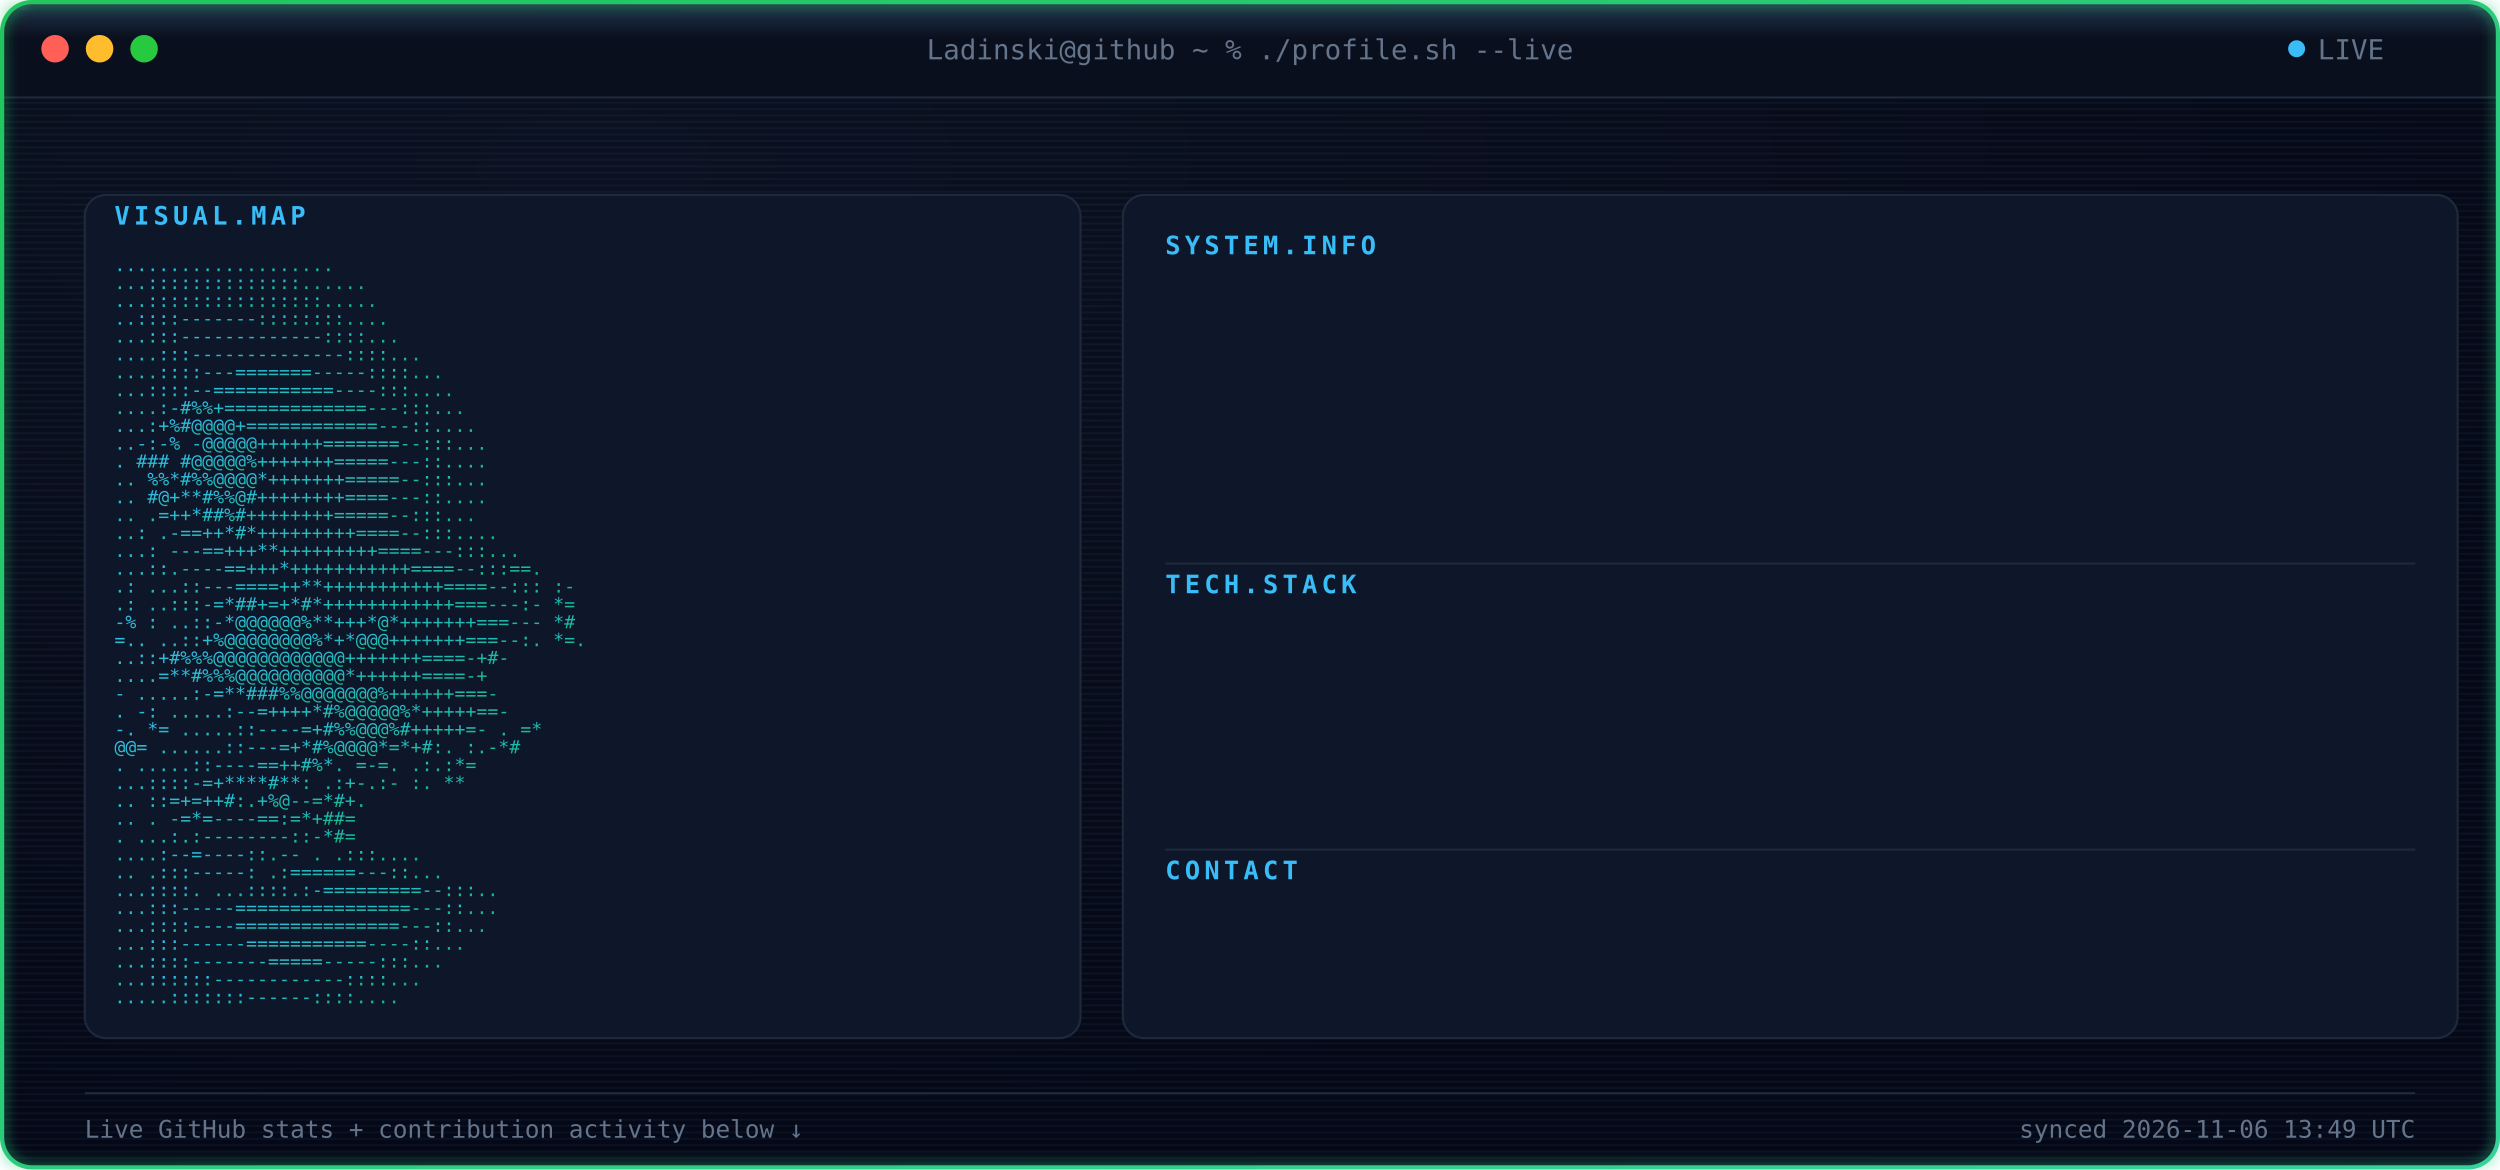
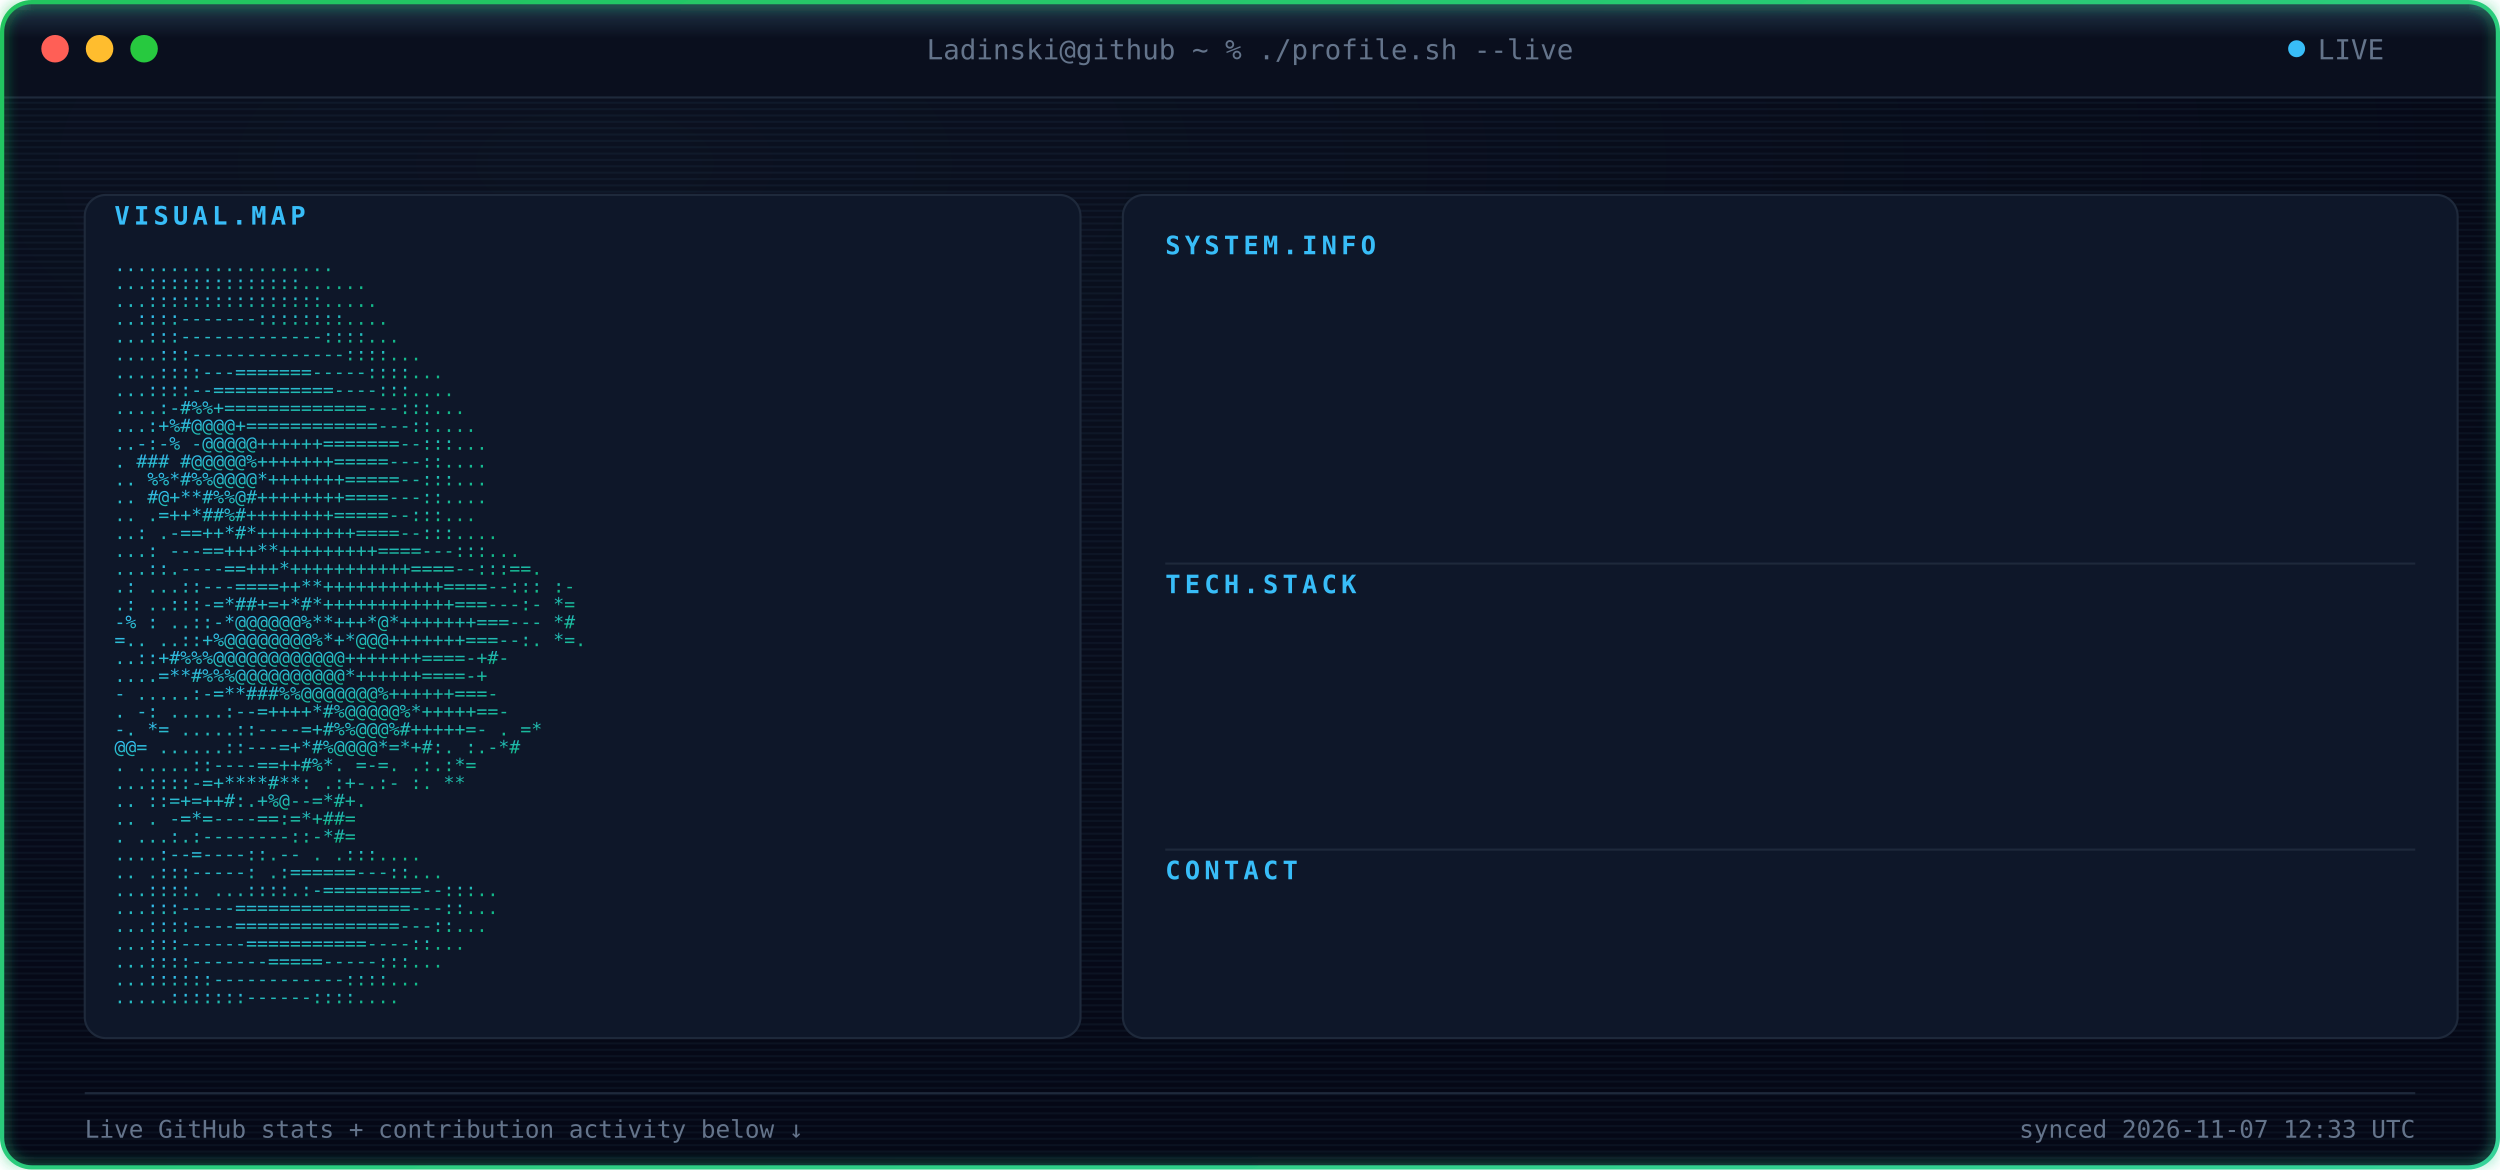
<svg xmlns="http://www.w3.org/2000/svg" width="1180" height="552" viewBox="0 0 1180 552" font-family="ui-monospace, SFMono-Regular, Menlo, Consolas, monospace">
  <defs>
    <radialGradient id="bgGlow" cx="24%" cy="14%" r="85%">
      <stop offset="0%" stop-color="#0B1120" />
      <stop offset="100%" stop-color="#050816" />
    </radialGradient>
    <linearGradient id="borderGrad" x1="0%" y1="0%" x2="100%" y2="100%">
      <stop offset="0%" stop-color="#22C55E">
        <animate attributeName="stop-color" values="#22C55E;#10B981;#34D399;#22C55E" dur="9s" repeatCount="indefinite" />
      </stop>
      <stop offset="100%" stop-color="#34D399">
        <animate attributeName="stop-color" values="#34D399;#22C55E;#10B981;#34D399" dur="9s" repeatCount="indefinite" />
      </stop>
    </linearGradient>
    <linearGradient id="asciiGrad" x1="0%" y1="0%" x2="100%" y2="100%">
      <stop offset="0%" stop-color="#38BDF8" />
      <stop offset="100%" stop-color="#10B981" />
    </linearGradient>
    <pattern id="scanlines" width="3" height="3" patternUnits="userSpaceOnUse">
      <rect width="3" height="1" fill="#7DD3FC" opacity="0.045" />
    </pattern>
    <linearGradient id="scanBeam" x1="0%" y1="0%" x2="0%" y2="100%">
      <stop offset="0%" stop-color="#7DD3FC" stop-opacity="0" />
      <stop offset="50%" stop-color="#7DD3FC" stop-opacity="0.22" />
      <stop offset="100%" stop-color="#7DD3FC" stop-opacity="0" />
    </linearGradient>
    <filter id="softGlow" x="-40%" y="-40%" width="180%" height="180%">
      <feGaussianBlur stdDeviation="3" result="blur" />
      <feMerge>
        <feMergeNode in="blur" />
        <feMergeNode in="SourceGraphic" />
      </feMerge>
    </filter>
    <clipPath id="frameClip">
      <rect x="1" y="1" width="1178" height="550" rx="14" />
    </clipPath>
    <clipPath id="r0">
      <rect x="550" y="132" width="0" height="20">
        <animate attributeName="width" from="0" to="590" dur="0.4s" begin="0.9s" fill="freeze" calcMode="spline" keySplines="0.3 0 0.2 1" />
      </rect>
    </clipPath>
    <clipPath id="r1">
      <rect x="550" y="157" width="0" height="20">
        <animate attributeName="width" from="0" to="590" dur="0.4s" begin="0.98s" fill="freeze" calcMode="spline" keySplines="0.3 0 0.2 1" />
      </rect>
    </clipPath>
    <clipPath id="r2">
      <rect x="550" y="182" width="0" height="20">
        <animate attributeName="width" from="0" to="590" dur="0.4s" begin="1.06s" fill="freeze" calcMode="spline" keySplines="0.3 0 0.2 1" />
      </rect>
    </clipPath>
    <clipPath id="r3">
      <rect x="550" y="207" width="0" height="20">
        <animate attributeName="width" from="0" to="590" dur="0.4s" begin="1.14s" fill="freeze" calcMode="spline" keySplines="0.3 0 0.2 1" />
      </rect>
    </clipPath>
    <clipPath id="r4">
      <rect x="550" y="232" width="0" height="20">
        <animate attributeName="width" from="0" to="590" dur="0.4s" begin="1.22s" fill="freeze" calcMode="spline" keySplines="0.3 0 0.2 1" />
      </rect>
    </clipPath>
    <clipPath id="r5">
      <rect x="550" y="292" width="0" height="20">
        <animate attributeName="width" from="0" to="590" dur="0.4s" begin="1.3s" fill="freeze" calcMode="spline" keySplines="0.3 0 0.2 1" />
      </rect>
    </clipPath>
    <clipPath id="r6">
      <rect x="550" y="317" width="0" height="20">
        <animate attributeName="width" from="0" to="590" dur="0.4s" begin="1.38s" fill="freeze" calcMode="spline" keySplines="0.3 0 0.2 1" />
      </rect>
    </clipPath>
    <clipPath id="r7">
      <rect x="550" y="342" width="0" height="20">
        <animate attributeName="width" from="0" to="590" dur="0.4s" begin="1.46s" fill="freeze" calcMode="spline" keySplines="0.3 0 0.2 1" />
      </rect>
    </clipPath>
    <clipPath id="r8">
      <rect x="550" y="367" width="0" height="20">
        <animate attributeName="width" from="0" to="590" dur="0.4s" begin="1.54s" fill="freeze" calcMode="spline" keySplines="0.3 0 0.2 1" />
      </rect>
    </clipPath>
    <clipPath id="r9">
      <rect x="550" y="427" width="0" height="20">
        <animate attributeName="width" from="0" to="590" dur="0.4s" begin="1.62s" fill="freeze" calcMode="spline" keySplines="0.3 0 0.2 1" />
      </rect>
    </clipPath>
    <style>

    .term-label {
      fill: #64748B;
      font-size: 13px;
    }


    .panel-title {
      fill: #38BDF8;
      font-size: 12px;
      font-weight: 700;
      letter-spacing: 2px;
    }


    .kv-label {
      fill: #38BDF8;
      font-size: 13px;
      font-weight: 600;
    }


    .kv-dots {
      fill: #1E293B;
      font-size: 13px;
    }


    .kv-value {
      fill: #E2E8F0;
      font-size: 13px;
    }


    .ascii-row {
      fill: url(#asciiGrad);
      font-size: 8.6px;
      white-space: pre;
    }


    .divider {
      stroke: #1E293B;
      stroke-width: 1;
    }


    .foot {
      fill: #64748B;
      font-size: 11.5px;
    }

  </style>
  </defs>
  <g clip-path="url(#frameClip)">
    <rect x="0" y="0" width="1180" height="552" fill="url(#bgGlow)" />
    <rect x="0" y="0" width="1180" height="552" fill="url(#scanlines)" />
    <rect x="0" y="0" width="1180" height="46" fill="#0A0F1E" />
    <line x1="0" y1="46" x2="1180" y2="46" stroke="#1E293B" stroke-width="1" />
    <circle cx="26" cy="23" r="6.5" fill="#FF5F56" />
    <circle cx="47" cy="23" r="6.5" fill="#FFBD2E" />
    <circle cx="68" cy="23" r="6.5" fill="#27C93F" />
    <text x="590" y="28" text-anchor="middle" class="term-label">
    Ladinski@github ~ % ./profile.sh --live
  </text>
    <circle cx="1084" cy="23" r="4" fill="#38BDF8">
      <animate attributeName="opacity" values="1;0.25;1" dur="1.6s" repeatCount="indefinite" />
    </circle>
    <text x="1094" y="28" class="term-label">
    LIVE
  </text>
    <rect x="40" y="92" width="470" height="398" rx="10" fill="#0E1729" stroke="#1E293B" stroke-width="1" />
    <text x="54" y="106" class="panel-title">
    VISUAL.MAP
  </text>
    <g transform="translate(0,10)">
      <text x="54" y="118" textLength="442" lengthAdjust="spacingAndGlyphs" class="ascii-row">
                                   ....................           
          </text>
      <text x="54" y="126.429" textLength="442" lengthAdjust="spacingAndGlyphs" class="ascii-row">
                                  ...::::::::::::::......         
          </text>
      <text x="54" y="134.857" textLength="442" lengthAdjust="spacingAndGlyphs" class="ascii-row">
                                  ...::::::::::::::::.....        
          </text>
      <text x="54" y="143.286" textLength="442" lengthAdjust="spacingAndGlyphs" class="ascii-row">
                                  ..::::-------::::::::....       
          </text>
      <text x="54" y="151.714" textLength="442" lengthAdjust="spacingAndGlyphs" class="ascii-row">
                                 ...:::-------------::::...       
          </text>
      <text x="54" y="160.143" textLength="442" lengthAdjust="spacingAndGlyphs" class="ascii-row">
                                ....:::--------------::::...      
          </text>
      <text x="54" y="168.571" textLength="442" lengthAdjust="spacingAndGlyphs" class="ascii-row">
                               ....::::---=======-----::::...     
          </text>
      <text x="54" y="177" textLength="442" lengthAdjust="spacingAndGlyphs" class="ascii-row">
                               ...::::--===========----:::....    
          </text>
      <text x="54" y="185.429" textLength="442" lengthAdjust="spacingAndGlyphs" class="ascii-row">
                              ....:-#%%+=============---:::...    
          </text>
      <text x="54" y="193.857" textLength="442" lengthAdjust="spacingAndGlyphs" class="ascii-row">
                              ...:+%#@@@@+============---::....   
          </text>
      <text x="54" y="202.286" textLength="442" lengthAdjust="spacingAndGlyphs" class="ascii-row">
                             ..-:-% -@@@@@++++++=======--:::...   
          </text>
      <text x="54" y="210.714" textLength="442" lengthAdjust="spacingAndGlyphs" class="ascii-row">
                             .  ### #@@@@@%+++++++=====---::....  
          </text>
      <text x="54" y="219.143" textLength="442" lengthAdjust="spacingAndGlyphs" class="ascii-row">
                            ..   %%*#%%@@@@*+++++++=====--:::...  
          </text>
      <text x="54" y="227.571" textLength="442" lengthAdjust="spacingAndGlyphs" class="ascii-row">
                            ..    #@+**#%%@#++++++++====---::.... 
          </text>
      <text x="54" y="236" textLength="442" lengthAdjust="spacingAndGlyphs" class="ascii-row">
                            ..     .=++*##%#++++++++=====--:::... 
          </text>
      <text x="54" y="244.429" textLength="442" lengthAdjust="spacingAndGlyphs" class="ascii-row">
                            ..:    .-==++*#*+++++++++====--:::....
          </text>
      <text x="54" y="252.857" textLength="442" lengthAdjust="spacingAndGlyphs" class="ascii-row">
                           ...:   ---==+++**+++++++++====---:::...
          </text>
      <text x="54" y="261.286" textLength="442" lengthAdjust="spacingAndGlyphs" class="ascii-row">
                           ...::.----==+++*+++++++++++====--:::==.
          </text>
      <text x="54" y="269.714" textLength="442" lengthAdjust="spacingAndGlyphs" class="ascii-row">
                 .:        ...::---====++**+++++++++++====--::: :-
          </text>
      <text x="54" y="278.143" textLength="442" lengthAdjust="spacingAndGlyphs" class="ascii-row">
                  .:       ..:::-=*##+=+*#*++++++++++++===---:- *=
          </text>
      <text x="54" y="286.571" textLength="442" lengthAdjust="spacingAndGlyphs" class="ascii-row">
                  -%  :    ..::-*@@@@@@%**+++*@*+++++++===---   *#
          </text>
      <text x="54" y="295" textLength="442" lengthAdjust="spacingAndGlyphs" class="ascii-row">
                   =..     ..::+%@@@@@@@@%*+*@@@+++++++===--:. *=.
          </text>
      <text x="54" y="303.429" textLength="442" lengthAdjust="spacingAndGlyphs" class="ascii-row">
                           ..::+#%%%@@@@@@@@@@@@+++++++====-+#-   
          </text>
      <text x="54" y="311.857" textLength="442" lengthAdjust="spacingAndGlyphs" class="ascii-row">
                           ....=**#%%%@@@@@@@@@@*++++++====-+     
          </text>
      <text x="54" y="320.286" textLength="442" lengthAdjust="spacingAndGlyphs" class="ascii-row">
                       -  .....:-=**###%%@@@@@@@%++++++===-       
          </text>
      <text x="54" y="328.714" textLength="442" lengthAdjust="spacingAndGlyphs" class="ascii-row">
                  .    -:  .....:--=++++*#%@@@@@%*+++++==-        
          </text>
      <text x="54" y="337.143" textLength="442" lengthAdjust="spacingAndGlyphs" class="ascii-row">
                  -.    *=   .....::----=+#%%@@@%#+++++=-     . =*
          </text>
      <text x="54" y="345.571" textLength="442" lengthAdjust="spacingAndGlyphs" class="ascii-row">
                        @@=   ......::---=+*#%@@@@*=*+#:.    :.-*#
          </text>
      <text x="54" y="354" textLength="442" lengthAdjust="spacingAndGlyphs" class="ascii-row">
                          .    .....::----==++#%*. =-=.     .:.:*=
          </text>
      <text x="54" y="362.429" textLength="442" lengthAdjust="spacingAndGlyphs" class="ascii-row">
                                ...::::-=+****#**: .:+-.:-  :.  **
          </text>
      <text x="54" y="370.857" textLength="442" lengthAdjust="spacingAndGlyphs" class="ascii-row">
                            ..      ::=+=++#:.+%@--=*#+.          
          </text>
      <text x="54" y="379.286" textLength="442" lengthAdjust="spacingAndGlyphs" class="ascii-row">
                   ..           .   -=*=----==:=*+##=             
          </text>
      <text x="54" y="387.714" textLength="442" lengthAdjust="spacingAndGlyphs" class="ascii-row">
                           .    ...:.:--------::-*#=              
          </text>
      <text x="54" y="396.143" textLength="442" lengthAdjust="spacingAndGlyphs" class="ascii-row">
                                  ....:--=----::.--   .   .:::....
          </text>
      <text x="54" y="404.571" textLength="442" lengthAdjust="spacingAndGlyphs" class="ascii-row">
                             ..      .:::-----:   .:======---::...
          </text>
      <text x="54" y="413" textLength="442" lengthAdjust="spacingAndGlyphs" class="ascii-row">
                             ...::::.  ...::::.:-=========--:::.. 
          </text>
      <text x="54" y="421.429" textLength="442" lengthAdjust="spacingAndGlyphs" class="ascii-row">
                              ...:::-----================---::... 
          </text>
      <text x="54" y="429.857" textLength="442" lengthAdjust="spacingAndGlyphs" class="ascii-row">
                              ...::::----===============---::...  
          </text>
      <text x="54" y="438.286" textLength="442" lengthAdjust="spacingAndGlyphs" class="ascii-row">
                               ...:::------===========----::...   
          </text>
      <text x="54" y="446.714" textLength="442" lengthAdjust="spacingAndGlyphs" class="ascii-row">
                                ...::::-------=====-----:::...    
          </text>
      <text x="54" y="455.143" textLength="442" lengthAdjust="spacingAndGlyphs" class="ascii-row">
                                 ...::::::------------::::...     
          </text>
      <text x="54" y="463.571" textLength="442" lengthAdjust="spacingAndGlyphs" class="ascii-row">
                                  .....:::::::------::::....      
          </text>
    </g>
    <rect x="530" y="92" width="630" height="398" rx="10" fill="#0E1729" stroke="#1E293B" stroke-width="1" />
    <text x="550" y="120" class="panel-title">
          SYSTEM.INFO
        </text>
    <g clip-path="url(#r0)">
      <text x="550" y="146" class="kv-label">
                Name:
              </text>
      <text x="585.5" y="146" class="kv-dots">
                .............
              </text>
      <text x="1140" y="146" text-anchor="end" class="kv-value">
                Borjan Ladinski
              </text>
    </g>
    <g clip-path="url(#r1)">
      <text x="550" y="171" class="kv-label">
                Role:
              </text>
      <text x="585.5" y="171" class="kv-dots">
                .............
              </text>
      <text x="1140" y="171" text-anchor="end" class="kv-value">
                AI Engineer
              </text>
    </g>
    <g clip-path="url(#r2)">
      <text x="550" y="196" class="kv-label">
                Focus:
              </text>
      <text x="592.6" y="196" class="kv-dots">
                ............
              </text>
      <text x="1140" y="196" text-anchor="end" class="kv-value">
                AI systems &amp; intelligent applications
              </text>
    </g>
    <g clip-path="url(#r3)">
      <text x="550" y="221" class="kv-label">
                Specialty:
              </text>
      <text x="621" y="221" class="kv-dots">
                ........
              </text>
      <text x="1140" y="221" text-anchor="end" class="kv-value">
                Applied AI &amp; Backend Engineering
              </text>
    </g>
    <g clip-path="url(#r4)">
      <text x="550" y="246" class="kv-label">
                Status:
              </text>
      <text x="599.7" y="246" class="kv-dots">
                ...........
              </text>
      <text x="1140" y="246" text-anchor="end" class="kv-value">
                Building &amp; learning
              </text>
    </g>
    <line x1="550" y1="266" x2="1140" y2="266" class="divider" />
    <text x="550" y="280" class="panel-title">
          TECH.STACK
        </text>
    <g clip-path="url(#r5)">
      <text x="550" y="306" class="kv-label">
                Language:
              </text>
      <text x="613.9" y="306" class="kv-dots">
                .........
              </text>
      <text x="1140" y="306" text-anchor="end" class="kv-value">
                Python
              </text>
    </g>
    <g clip-path="url(#r6)">
      <text x="550" y="331" class="kv-label">
                Backend:
              </text>
      <text x="606.8" y="331" class="kv-dots">
                ..........
              </text>
      <text x="1140" y="331" text-anchor="end" class="kv-value">
                FastAPI
              </text>
    </g>
    <g clip-path="url(#r7)">
      <text x="550" y="356" class="kv-label">
                AI / ML:
              </text>
      <text x="606.8" y="356" class="kv-dots">
                ..........
              </text>
      <text x="1140" y="356" text-anchor="end" class="kv-value">
                PyTorch · Hugging Face
              </text>
    </g>
    <g clip-path="url(#r8)">
      <text x="550" y="381" class="kv-label">
                Tools:
              </text>
      <text x="592.6" y="381" class="kv-dots">
                ............
              </text>
      <text x="1140" y="381" text-anchor="end" class="kv-value">
                Docker · Git · GitHub Actions
              </text>
    </g>
    <line x1="550" y1="401" x2="1140" y2="401" class="divider" />
    <text x="550" y="415" class="panel-title">
          CONTACT
        </text>
    <g clip-path="url(#r9)">
      <text x="550" y="441" class="kv-label">
                GitHub:
              </text>
      <text x="599.7" y="441" class="kv-dots">
                ...........
              </text>
      <text x="1140" y="441" text-anchor="end" class="kv-value">
-                 Ladinski · 37 repos · 1 followers
+                 Ladinski · 38 repos · 1 followers
              </text>
    </g>
    <line x1="40" y1="516" x2="1140" y2="516" stroke="#1E293B" stroke-width="1" />
    <text x="40" y="537" class="foot">
    Live GitHub stats + contribution activity below ↓
  </text>
    <text x="1140" y="537" text-anchor="end" class="foot">
-     synced 2026-11-06 13:49 UTC
+     synced 2026-11-07 12:33 UTC
  </text>
    <g>
      <animateTransform attributeName="transform" type="translate" values="         0,-30;         0,582       " dur="7s" repeatCount="indefinite" />
      <rect x="0" y="-18" width="1180" height="36" fill="url(#scanBeam)" />
      <line x1="0" y1="0" x2="1180" y2="0" stroke="#7DD3FC" stroke-width="1.5" opacity="0.95" />
      <circle cx="10" cy="0" r="2.5" fill="#7DD3FC" filter="url(#softGlow)" />
      <circle cx="1170" cy="0" r="2.5" fill="#7DD3FC" filter="url(#softGlow)" />
    </g>
  </g>
  <rect x="1" y="1" width="1178" height="550" rx="14" fill="none" stroke="url(#borderGrad)" stroke-width="2" filter="url(#softGlow)" />
</svg>
